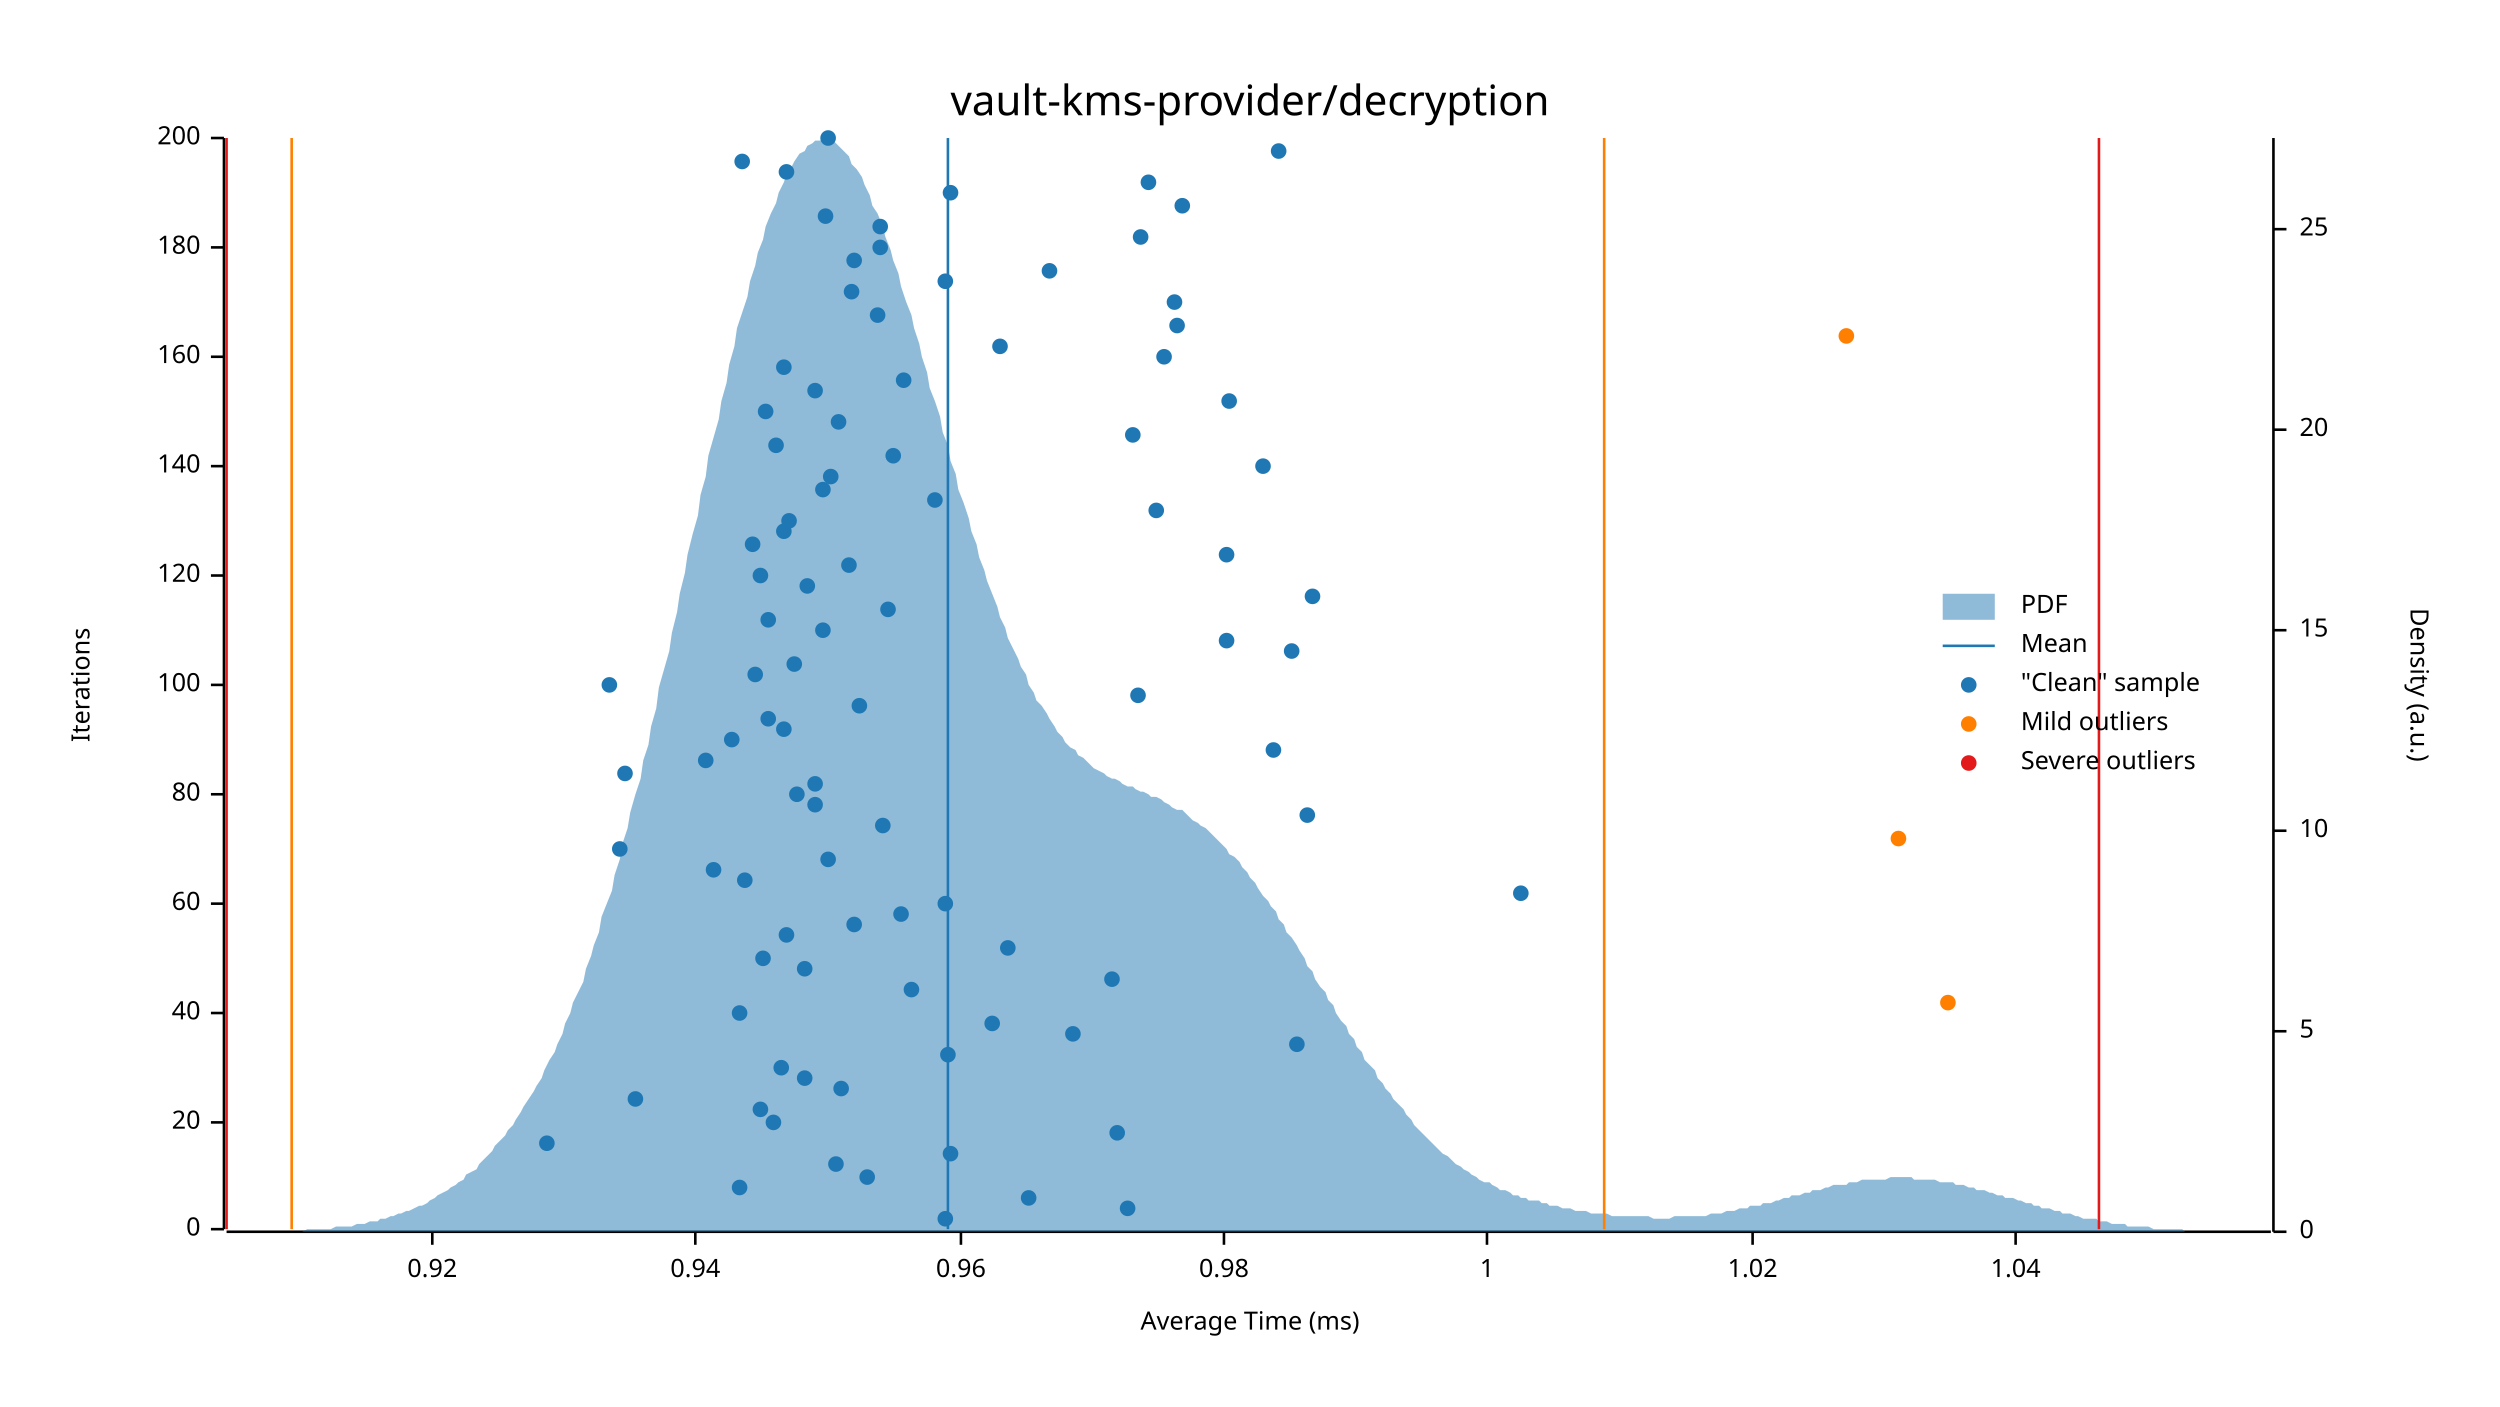
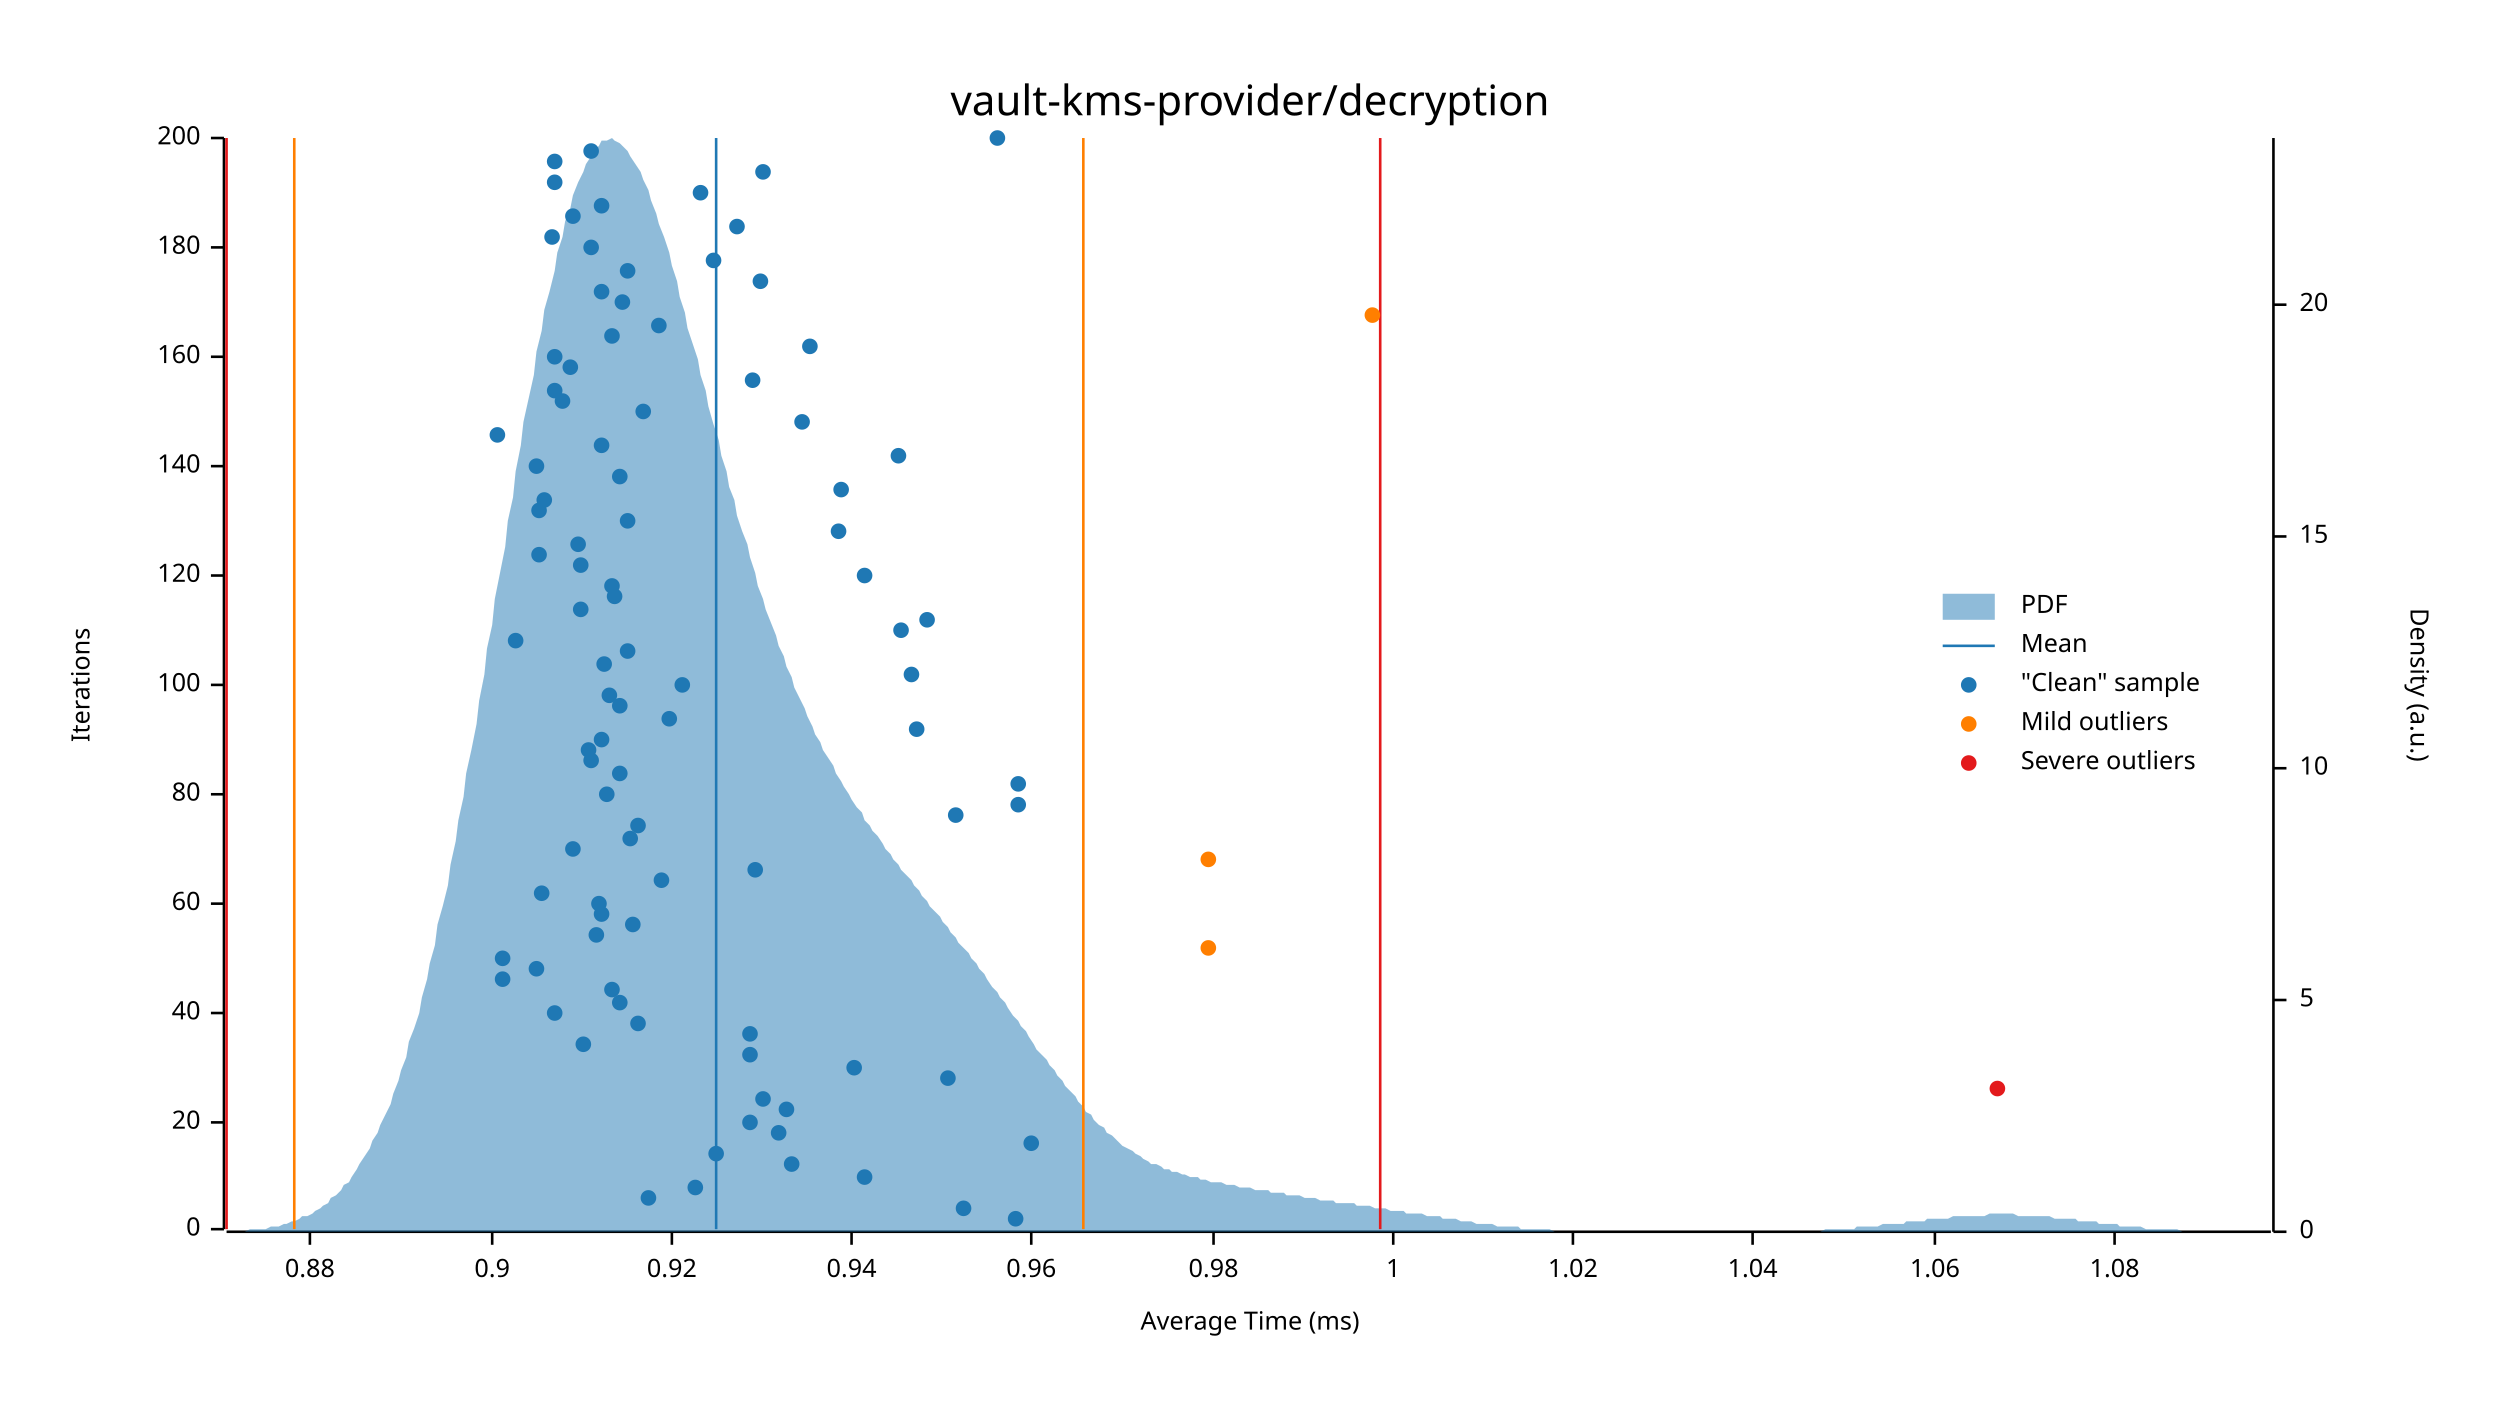
<svg xmlns="http://www.w3.org/2000/svg" width="960" height="540" viewBox="0 0 960 540">
  <text x="480" y="32" dy="0.76em" text-anchor="middle" font-family="sans-serif" font-size="16.129" opacity="1" fill="#000000">
vault-kms-provider/decryption
</text>
  <text x="27" y="263" dy="0.76em" text-anchor="middle" font-family="sans-serif" font-size="9.677" opacity="1" fill="#000000" transform="rotate(270, 27, 263)">
Iterations
</text>
  <text x="480" y="513" dy="-0.5ex" text-anchor="middle" font-family="sans-serif" font-size="9.677" opacity="1" fill="#000000">
Average Time (ms)
</text>
  <polyline fill="none" opacity="1" stroke="#000000" stroke-width="1" points="86,53 86,472 " />
  <text x="77" y="472" dy="0.5ex" text-anchor="end" font-family="sans-serif" font-size="9.677" opacity="1" fill="#000000">
0
</text>
  <polyline fill="none" opacity="1" stroke="#000000" stroke-width="1" points="81,472 86,472 " />
  <text x="77" y="431" dy="0.5ex" text-anchor="end" font-family="sans-serif" font-size="9.677" opacity="1" fill="#000000">
20
</text>
  <polyline fill="none" opacity="1" stroke="#000000" stroke-width="1" points="81,431 86,431 " />
  <text x="77" y="389" dy="0.5ex" text-anchor="end" font-family="sans-serif" font-size="9.677" opacity="1" fill="#000000">
40
</text>
  <polyline fill="none" opacity="1" stroke="#000000" stroke-width="1" points="81,389 86,389 " />
  <text x="77" y="347" dy="0.5ex" text-anchor="end" font-family="sans-serif" font-size="9.677" opacity="1" fill="#000000">
60
</text>
  <polyline fill="none" opacity="1" stroke="#000000" stroke-width="1" points="81,347 86,347 " />
  <text x="77" y="305" dy="0.5ex" text-anchor="end" font-family="sans-serif" font-size="9.677" opacity="1" fill="#000000">
80
</text>
  <polyline fill="none" opacity="1" stroke="#000000" stroke-width="1" points="81,305 86,305 " />
  <text x="77" y="263" dy="0.5ex" text-anchor="end" font-family="sans-serif" font-size="9.677" opacity="1" fill="#000000">
100
</text>
  <polyline fill="none" opacity="1" stroke="#000000" stroke-width="1" points="81,263 86,263 " />
  <text x="77" y="221" dy="0.5ex" text-anchor="end" font-family="sans-serif" font-size="9.677" opacity="1" fill="#000000">
120
</text>
  <polyline fill="none" opacity="1" stroke="#000000" stroke-width="1" points="81,221 86,221 " />
  <text x="77" y="179" dy="0.5ex" text-anchor="end" font-family="sans-serif" font-size="9.677" opacity="1" fill="#000000">
140
</text>
  <polyline fill="none" opacity="1" stroke="#000000" stroke-width="1" points="81,179 86,179 " />
  <text x="77" y="137" dy="0.5ex" text-anchor="end" font-family="sans-serif" font-size="9.677" opacity="1" fill="#000000">
160
</text>
  <polyline fill="none" opacity="1" stroke="#000000" stroke-width="1" points="81,137 86,137 " />
  <text x="77" y="95" dy="0.5ex" text-anchor="end" font-family="sans-serif" font-size="9.677" opacity="1" fill="#000000">
180
</text>
  <polyline fill="none" opacity="1" stroke="#000000" stroke-width="1" points="81,95 86,95 " />
  <text x="77" y="53" dy="0.5ex" text-anchor="end" font-family="sans-serif" font-size="9.677" opacity="1" fill="#000000">
200
</text>
  <polyline fill="none" opacity="1" stroke="#000000" stroke-width="1" points="81,53 86,53 " />
  <polyline fill="none" opacity="1" stroke="#000000" stroke-width="1" points="87,473 872,473 " />
-   <text x="166" y="483" dy="0.76em" text-anchor="middle" font-family="sans-serif" font-size="9.677" opacity="1" fill="#000000">
+   <text x="119" y="483" dy="0.76em" text-anchor="middle" font-family="sans-serif" font-size="9.677" opacity="1" fill="#000000">
+ 0.88
+ </text>
+   <polyline fill="none" opacity="1" stroke="#000000" stroke-width="1" points="119,473 119,478 " />
+   <text x="189" y="483" dy="0.76em" text-anchor="middle" font-family="sans-serif" font-size="9.677" opacity="1" fill="#000000">
+ 0.9
+ </text>
+   <polyline fill="none" opacity="1" stroke="#000000" stroke-width="1" points="189,473 189,478 " />
+   <text x="258" y="483" dy="0.76em" text-anchor="middle" font-family="sans-serif" font-size="9.677" opacity="1" fill="#000000">
0.92
</text>
-   <polyline fill="none" opacity="1" stroke="#000000" stroke-width="1" points="166,473 166,478 " />
-   <text x="267" y="483" dy="0.76em" text-anchor="middle" font-family="sans-serif" font-size="9.677" opacity="1" fill="#000000">
+   <polyline fill="none" opacity="1" stroke="#000000" stroke-width="1" points="258,473 258,478 " />
+   <text x="327" y="483" dy="0.76em" text-anchor="middle" font-family="sans-serif" font-size="9.677" opacity="1" fill="#000000">
0.94
</text>
-   <polyline fill="none" opacity="1" stroke="#000000" stroke-width="1" points="267,473 267,478 " />
-   <text x="369" y="483" dy="0.76em" text-anchor="middle" font-family="sans-serif" font-size="9.677" opacity="1" fill="#000000">
+   <polyline fill="none" opacity="1" stroke="#000000" stroke-width="1" points="327,473 327,478 " />
+   <text x="396" y="483" dy="0.76em" text-anchor="middle" font-family="sans-serif" font-size="9.677" opacity="1" fill="#000000">
0.96
</text>
-   <polyline fill="none" opacity="1" stroke="#000000" stroke-width="1" points="369,473 369,478 " />
-   <text x="470" y="483" dy="0.76em" text-anchor="middle" font-family="sans-serif" font-size="9.677" opacity="1" fill="#000000">
+   <polyline fill="none" opacity="1" stroke="#000000" stroke-width="1" points="396,473 396,478 " />
+   <text x="466" y="483" dy="0.76em" text-anchor="middle" font-family="sans-serif" font-size="9.677" opacity="1" fill="#000000">
0.98
</text>
-   <polyline fill="none" opacity="1" stroke="#000000" stroke-width="1" points="470,473 470,478 " />
-   <text x="571" y="483" dy="0.76em" text-anchor="middle" font-family="sans-serif" font-size="9.677" opacity="1" fill="#000000">
+   <polyline fill="none" opacity="1" stroke="#000000" stroke-width="1" points="466,473 466,478 " />
+   <text x="535" y="483" dy="0.76em" text-anchor="middle" font-family="sans-serif" font-size="9.677" opacity="1" fill="#000000">
1
</text>
-   <polyline fill="none" opacity="1" stroke="#000000" stroke-width="1" points="571,473 571,478 " />
+   <polyline fill="none" opacity="1" stroke="#000000" stroke-width="1" points="535,473 535,478 " />
+   <text x="604" y="483" dy="0.76em" text-anchor="middle" font-family="sans-serif" font-size="9.677" opacity="1" fill="#000000">
+ 1.02
+ </text>
+   <polyline fill="none" opacity="1" stroke="#000000" stroke-width="1" points="604,473 604,478 " />
  <text x="673" y="483" dy="0.76em" text-anchor="middle" font-family="sans-serif" font-size="9.677" opacity="1" fill="#000000">
- 1.02
+ 1.04
</text>
  <polyline fill="none" opacity="1" stroke="#000000" stroke-width="1" points="673,473 673,478 " />
-   <text x="774" y="483" dy="0.76em" text-anchor="middle" font-family="sans-serif" font-size="9.677" opacity="1" fill="#000000">
- 1.04
- </text>
-   <polyline fill="none" opacity="1" stroke="#000000" stroke-width="1" points="774,473 774,478 " />
+   <text x="743" y="483" dy="0.76em" text-anchor="middle" font-family="sans-serif" font-size="9.677" opacity="1" fill="#000000">
+ 1.06
+ </text>
+   <polyline fill="none" opacity="1" stroke="#000000" stroke-width="1" points="743,473 743,478 " />
+   <text x="812" y="483" dy="0.76em" text-anchor="middle" font-family="sans-serif" font-size="9.677" opacity="1" fill="#000000">
+ 1.08
+ </text>
+   <polyline fill="none" opacity="1" stroke="#000000" stroke-width="1" points="812,473 812,478 " />
  <text x="933" y="263" dy="0.76em" text-anchor="middle" font-family="sans-serif" font-size="9.677" opacity="1" fill="#000000" transform="rotate(90, 933, 263)">
Density (a.u.)
</text>
  <polyline fill="none" opacity="1" stroke="#000000" stroke-width="1" points="873,53 873,473 " />
  <text x="883" y="473" dy="0.5ex" text-anchor="start" font-family="sans-serif" font-size="9.677" opacity="1" fill="#000000">
0
</text>
  <polyline fill="none" opacity="1" stroke="#000000" stroke-width="1" points="873,473 878,473 " />
-   <text x="883" y="396" dy="0.5ex" text-anchor="start" font-family="sans-serif" font-size="9.677" opacity="1" fill="#000000">
+   <text x="883" y="384" dy="0.5ex" text-anchor="start" font-family="sans-serif" font-size="9.677" opacity="1" fill="#000000">
5
</text>
-   <polyline fill="none" opacity="1" stroke="#000000" stroke-width="1" points="873,396 878,396 " />
-   <text x="883" y="319" dy="0.5ex" text-anchor="start" font-family="sans-serif" font-size="9.677" opacity="1" fill="#000000">
+   <polyline fill="none" opacity="1" stroke="#000000" stroke-width="1" points="873,384 878,384 " />
+   <text x="883" y="295" dy="0.5ex" text-anchor="start" font-family="sans-serif" font-size="9.677" opacity="1" fill="#000000">
10
</text>
-   <polyline fill="none" opacity="1" stroke="#000000" stroke-width="1" points="873,319 878,319 " />
-   <text x="883" y="242" dy="0.5ex" text-anchor="start" font-family="sans-serif" font-size="9.677" opacity="1" fill="#000000">
+   <polyline fill="none" opacity="1" stroke="#000000" stroke-width="1" points="873,295 878,295 " />
+   <text x="883" y="206" dy="0.5ex" text-anchor="start" font-family="sans-serif" font-size="9.677" opacity="1" fill="#000000">
15
</text>
-   <polyline fill="none" opacity="1" stroke="#000000" stroke-width="1" points="873,242 878,242 " />
-   <text x="883" y="165" dy="0.5ex" text-anchor="start" font-family="sans-serif" font-size="9.677" opacity="1" fill="#000000">
+   <polyline fill="none" opacity="1" stroke="#000000" stroke-width="1" points="873,206 878,206 " />
+   <text x="883" y="117" dy="0.5ex" text-anchor="start" font-family="sans-serif" font-size="9.677" opacity="1" fill="#000000">
20
</text>
-   <polyline fill="none" opacity="1" stroke="#000000" stroke-width="1" points="873,165 878,165 " />
-   <text x="883" y="88" dy="0.5ex" text-anchor="start" font-family="sans-serif" font-size="9.677" opacity="1" fill="#000000">
- 25
- </text>
-   <polyline fill="none" opacity="1" stroke="#000000" stroke-width="1" points="873,88 878,88 " />
-   <polygon opacity="0.5" fill="#1F78B4" points="87,473 88,473 90,473 91,473 93,473 94,473 96,473 98,473 99,473 101,473 102,473 104,473 105,473 107,473 109,473 110,473 112,473 113,473 115,473 116,473 118,472 120,472 121,472 123,472 124,472 126,472 127,472 129,471 131,471 132,471 134,471 135,471 137,470 138,470 140,470 142,469 143,469 145,469 146,468 148,468 150,467 151,467 153,466 154,466 156,465 157,465 159,464 161,463 162,463 164,462 165,461 167,460 168,459 170,458 172,457 173,456 175,455 176,454 178,453 179,451 181,450 183,449 184,447 186,445 187,444 189,442 190,440 192,438 194,436 195,434 197,432 198,430 200,427 201,425 203,422 205,419 206,417 208,414 209,411 211,407 213,404 214,401 216,397 217,393 219,389 220,385 222,381 224,377 225,372 227,367 228,363 230,358 231,352 233,347 235,342 236,336 238,330 239,324 241,318 242,312 244,305 246,299 247,292 249,286 250,279 252,272 253,264 255,257 257,250 258,243 260,235 261,228 263,220 264,213 266,205 268,198 269,190 271,183 272,175 274,168 276,161 277,154 279,147 280,140 282,133 283,126 285,120 287,114 288,108 290,102 291,97 293,92 294,87 296,82 298,78 299,74 301,70 302,67 304,64 305,62 307,59 309,58 310,56 312,55 313,54 315,54 316,53 318,54 320,54 321,55 323,57 324,58 326,60 327,63 329,65 331,68 332,71 334,75 335,79 337,82 339,87 340,91 342,96 343,100 345,105 346,110 348,116 350,121 351,126 353,132 354,137 356,143 357,149 359,154 361,160 362,166 364,171 365,177 367,182 368,188 370,193 372,199 373,204 375,209 376,214 378,219 379,223 381,228 383,233 384,237 386,241 387,245 389,249 391,253 392,256 394,259 395,263 397,266 398,269 400,271 402,274 403,276 405,279 406,281 408,283 409,285 411,287 413,288 414,290 416,291 417,292 419,294 420,295 422,296 424,297 425,298 427,299 428,299 430,300 431,301 433,302 435,302 436,303 438,304 439,304 441,305 442,306 444,306 446,307 447,308 449,309 450,310 452,311 454,311 455,312 457,314 458,315 460,316 461,317 463,318 465,320 466,321 468,323 469,324 471,326 472,328 474,329 476,331 477,333 479,335 480,337 482,339 483,341 485,344 487,346 488,348 490,350 491,353 493,355 494,358 496,360 498,363 499,365 501,368 502,371 504,373 505,376 507,379 509,381 510,384 512,386 513,389 515,392 517,394 518,397 520,399 521,402 523,404 524,407 526,409 528,411 529,414 531,416 532,418 534,420 535,422 537,424 539,426 540,428 542,430 543,432 545,434 546,435 548,437 550,439 551,440 553,442 554,443 556,444 557,445 559,447 561,448 562,449 564,450 565,451 567,452 568,453 570,454 572,454 573,455 575,456 576,457 578,457 580,458 581,459 583,459 584,460 586,460 587,461 589,461 591,461 592,462 594,462 595,463 597,463 598,463 600,464 602,464 603,464 605,465 606,465 608,465 609,465 611,466 613,466 614,466 616,466 617,466 619,467 620,467 622,467 624,467 625,467 627,467 628,467 630,467 632,467 633,467 635,468 636,468 638,468 639,468 641,468 643,467 644,467 646,467 647,467 649,467 650,467 652,467 654,467 655,467 657,466 658,466 660,466 661,466 663,465 665,465 666,465 668,464 669,464 671,464 672,463 674,463 676,463 677,462 679,462 680,462 682,461 683,461 685,460 687,460 688,459 690,459 691,459 693,458 695,458 696,457 698,457 699,457 701,456 702,456 704,455 706,455 707,455 709,455 710,454 712,454 713,454 715,453 717,453 718,453 720,453 721,453 723,453 724,453 726,452 728,452 729,452 731,452 732,452 734,452 735,453 737,453 739,453 740,453 742,453 743,453 745,454 746,454 748,454 750,454 751,455 753,455 754,455 756,456 758,456 759,457 761,457 762,457 764,458 765,458 767,459 769,459 770,460 772,460 773,460 775,461 776,461 778,462 780,462 781,463 783,463 784,464 786,464 787,464 789,465 791,465 792,466 794,466 795,466 797,467 798,467 800,468 802,468 803,468 805,468 806,469 808,469 809,469 811,470 813,470 814,470 816,470 817,471 819,471 821,471 822,471 824,471 825,471 827,472 828,472 830,472 832,472 833,472 835,472 836,472 838,472 839,473 841,473 843,473 844,473 846,473 847,473 849,473 850,473 852,473 854,473 855,473 857,473 858,473 860,473 861,473 863,473 865,473 866,473 868,473 869,473 871,473 873,473 873,473 87,473 " />
-   <polyline fill="none" opacity="1" stroke="#1F78B4" stroke-width="1" points="364,472 364,53 " />
-   <polyline fill="none" opacity="1" stroke="#FF7F00" stroke-width="1" points="112,472 112,53 " />
-   <polyline fill="none" opacity="1" stroke="#FF7F00" stroke-width="1" points="616,472 616,53 " />
+   <polyline fill="none" opacity="1" stroke="#000000" stroke-width="1" points="873,117 878,117 " />
+   <polygon opacity="0.5" fill="#1F78B4" points="87,473 88,473 90,473 91,473 93,473 94,473 96,472 98,472 99,472 101,472 102,472 104,471 105,471 107,471 109,470 110,470 112,469 113,469 115,468 116,467 118,467 120,466 121,465 123,464 124,463 126,462 127,460 129,459 131,457 132,455 134,454 135,452 137,449 138,447 140,444 142,441 143,438 145,435 146,432 148,428 150,424 151,420 153,415 154,411 156,406 157,400 159,395 161,389 162,383 164,376 165,370 167,363 168,355 170,348 172,340 173,332 175,323 176,315 178,306 179,297 181,288 183,278 184,269 186,259 187,249 189,240 190,230 192,220 194,210 195,200 197,191 198,181 200,171 201,162 203,153 205,144 206,135 208,127 209,119 211,112 213,104 214,97 216,91 217,85 219,80 220,75 222,70 224,66 225,63 227,60 228,58 230,56 231,54 233,54 235,53 236,54 238,55 239,56 241,58 242,60 244,63 246,66 247,69 249,73 250,77 252,82 253,86 255,91 257,97 258,102 260,108 261,114 263,120 264,126 266,132 268,138 269,144 271,150 272,156 274,163 276,169 277,175 279,181 280,187 282,192 283,198 285,204 287,209 288,214 290,220 291,225 293,230 294,234 296,239 298,244 299,248 301,252 302,256 304,260 305,264 307,268 309,272 310,275 312,279 313,282 315,285 316,288 318,291 320,294 321,297 323,300 324,302 326,305 327,307 329,310 331,312 332,315 334,317 335,319 337,321 339,324 340,326 342,328 343,330 345,332 346,334 348,336 350,338 351,340 353,342 354,344 356,346 357,348 359,350 361,352 362,354 364,356 365,358 367,360 368,362 370,364 372,366 373,368 375,370 376,372 378,374 379,376 381,379 383,381 384,383 386,385 387,387 389,390 391,392 392,394 394,396 395,398 397,401 398,403 400,405 402,407 403,409 405,411 406,413 408,415 409,417 411,419 413,421 414,423 416,425 417,427 419,428 420,430 422,432 424,433 425,435 427,436 428,437 430,439 431,440 433,441 435,442 436,443 438,444 439,445 441,446 442,447 444,447 446,448 447,449 449,449 450,450 452,450 454,451 455,451 457,452 458,452 460,452 461,453 463,453 465,454 466,454 468,454 469,454 471,455 472,455 474,455 476,456 477,456 479,456 480,456 482,457 483,457 485,457 487,457 488,458 490,458 491,458 493,458 494,459 496,459 498,459 499,459 501,460 502,460 504,460 505,460 507,461 509,461 510,461 512,461 513,462 515,462 517,462 518,462 520,462 521,463 523,463 524,463 526,463 528,464 529,464 531,464 532,464 534,465 535,465 537,465 539,465 540,466 542,466 543,466 545,466 546,466 548,467 550,467 551,467 553,467 554,468 556,468 557,468 559,468 561,469 562,469 564,469 565,469 567,470 568,470 570,470 572,470 573,470 575,471 576,471 578,471 580,471 581,471 583,471 584,472 586,472 587,472 589,472 591,472 592,472 594,472 595,472 597,473 598,473 600,473 602,473 603,473 605,473 606,473 608,473 609,473 611,473 613,473 614,473 616,473 617,473 619,473 620,473 622,473 624,473 625,473 627,473 628,473 630,473 632,473 633,473 635,473 636,473 638,473 639,473 641,473 643,473 644,473 646,473 647,473 649,473 650,473 652,473 654,473 655,473 657,473 658,473 660,473 661,473 663,473 665,473 666,473 668,473 669,473 671,473 672,473 674,473 676,473 677,473 679,473 680,473 682,473 683,473 685,473 687,473 688,473 690,473 691,473 693,473 695,473 696,473 698,473 699,473 701,472 702,472 704,472 706,472 707,472 709,472 710,472 712,472 713,471 715,471 717,471 718,471 720,471 721,471 723,470 724,470 726,470 728,470 729,470 731,470 732,469 734,469 735,469 737,469 739,469 740,468 742,468 743,468 745,468 746,468 748,468 750,467 751,467 753,467 754,467 756,467 758,467 759,467 761,467 762,467 764,466 765,466 767,466 769,466 770,466 772,466 773,466 775,467 776,467 778,467 780,467 781,467 783,467 784,467 786,467 787,467 789,468 791,468 792,468 794,468 795,468 797,468 798,469 800,469 802,469 803,469 805,469 806,470 808,470 809,470 811,470 813,470 814,471 816,471 817,471 819,471 821,471 822,471 824,472 825,472 827,472 828,472 830,472 832,472 833,472 835,472 836,472 838,473 839,473 841,473 843,473 844,473 846,473 847,473 849,473 850,473 852,473 854,473 855,473 857,473 858,473 860,473 861,473 863,473 865,473 866,473 868,473 869,473 871,473 873,473 873,473 87,473 " />
+   <polyline fill="none" opacity="1" stroke="#1F78B4" stroke-width="1" points="275,472 275,53 " />
+   <polyline fill="none" opacity="1" stroke="#FF7F00" stroke-width="1" points="113,472 113,53 " />
+   <polyline fill="none" opacity="1" stroke="#FF7F00" stroke-width="1" points="416,472 416,53 " />
  <polyline fill="none" opacity="1" stroke="#E31A1C" stroke-width="1" points="87,472 87,53 " />
-   <polyline fill="none" opacity="1" stroke="#E31A1C" stroke-width="1" points="806,472 806,53 " />
-   <circle cx="363" cy="468" r="3" opacity="1" fill="#1F78B4" stroke="none" stroke-width="1" />
-   <circle cx="433" cy="464" r="3" opacity="1" fill="#1F78B4" stroke="none" stroke-width="1" />
-   <circle cx="395" cy="460" r="3" opacity="1" fill="#1F78B4" stroke="none" stroke-width="1" />
-   <circle cx="284" cy="456" r="3" opacity="1" fill="#1F78B4" stroke="none" stroke-width="1" />
-   <circle cx="333" cy="452" r="3" opacity="1" fill="#1F78B4" stroke="none" stroke-width="1" />
-   <circle cx="321" cy="447" r="3" opacity="1" fill="#1F78B4" stroke="none" stroke-width="1" />
-   <circle cx="365" cy="443" r="3" opacity="1" fill="#1F78B4" stroke="none" stroke-width="1" />
-   <circle cx="210" cy="439" r="3" opacity="1" fill="#1F78B4" stroke="none" stroke-width="1" />
-   <circle cx="429" cy="435" r="3" opacity="1" fill="#1F78B4" stroke="none" stroke-width="1" />
-   <circle cx="297" cy="431" r="3" opacity="1" fill="#1F78B4" stroke="none" stroke-width="1" />
-   <circle cx="292" cy="426" r="3" opacity="1" fill="#1F78B4" stroke="none" stroke-width="1" />
-   <circle cx="244" cy="422" r="3" opacity="1" fill="#1F78B4" stroke="none" stroke-width="1" />
-   <circle cx="323" cy="418" r="3" opacity="1" fill="#1F78B4" stroke="none" stroke-width="1" />
-   <circle cx="309" cy="414" r="3" opacity="1" fill="#1F78B4" stroke="none" stroke-width="1" />
-   <circle cx="300" cy="410" r="3" opacity="1" fill="#1F78B4" stroke="none" stroke-width="1" />
-   <circle cx="364" cy="405" r="3" opacity="1" fill="#1F78B4" stroke="none" stroke-width="1" />
-   <circle cx="498" cy="401" r="3" opacity="1" fill="#1F78B4" stroke="none" stroke-width="1" />
-   <circle cx="412" cy="397" r="3" opacity="1" fill="#1F78B4" stroke="none" stroke-width="1" />
-   <circle cx="381" cy="393" r="3" opacity="1" fill="#1F78B4" stroke="none" stroke-width="1" />
-   <circle cx="284" cy="389" r="3" opacity="1" fill="#1F78B4" stroke="none" stroke-width="1" />
-   <circle cx="350" cy="380" r="3" opacity="1" fill="#1F78B4" stroke="none" stroke-width="1" />
-   <circle cx="427" cy="376" r="3" opacity="1" fill="#1F78B4" stroke="none" stroke-width="1" />
-   <circle cx="309" cy="372" r="3" opacity="1" fill="#1F78B4" stroke="none" stroke-width="1" />
-   <circle cx="293" cy="368" r="3" opacity="1" fill="#1F78B4" stroke="none" stroke-width="1" />
-   <circle cx="387" cy="364" r="3" opacity="1" fill="#1F78B4" stroke="none" stroke-width="1" />
-   <circle cx="302" cy="359" r="3" opacity="1" fill="#1F78B4" stroke="none" stroke-width="1" />
-   <circle cx="328" cy="355" r="3" opacity="1" fill="#1F78B4" stroke="none" stroke-width="1" />
-   <circle cx="346" cy="351" r="3" opacity="1" fill="#1F78B4" stroke="none" stroke-width="1" />
-   <circle cx="363" cy="347" r="3" opacity="1" fill="#1F78B4" stroke="none" stroke-width="1" />
-   <circle cx="584" cy="343" r="3" opacity="1" fill="#1F78B4" stroke="none" stroke-width="1" />
-   <circle cx="286" cy="338" r="3" opacity="1" fill="#1F78B4" stroke="none" stroke-width="1" />
-   <circle cx="274" cy="334" r="3" opacity="1" fill="#1F78B4" stroke="none" stroke-width="1" />
-   <circle cx="318" cy="330" r="3" opacity="1" fill="#1F78B4" stroke="none" stroke-width="1" />
-   <circle cx="238" cy="326" r="3" opacity="1" fill="#1F78B4" stroke="none" stroke-width="1" />
-   <circle cx="339" cy="317" r="3" opacity="1" fill="#1F78B4" stroke="none" stroke-width="1" />
-   <circle cx="502" cy="313" r="3" opacity="1" fill="#1F78B4" stroke="none" stroke-width="1" />
-   <circle cx="313" cy="309" r="3" opacity="1" fill="#1F78B4" stroke="none" stroke-width="1" />
-   <circle cx="306" cy="305" r="3" opacity="1" fill="#1F78B4" stroke="none" stroke-width="1" />
-   <circle cx="313" cy="301" r="3" opacity="1" fill="#1F78B4" stroke="none" stroke-width="1" />
-   <circle cx="240" cy="297" r="3" opacity="1" fill="#1F78B4" stroke="none" stroke-width="1" />
-   <circle cx="271" cy="292" r="3" opacity="1" fill="#1F78B4" stroke="none" stroke-width="1" />
-   <circle cx="489" cy="288" r="3" opacity="1" fill="#1F78B4" stroke="none" stroke-width="1" />
-   <circle cx="281" cy="284" r="3" opacity="1" fill="#1F78B4" stroke="none" stroke-width="1" />
-   <circle cx="301" cy="280" r="3" opacity="1" fill="#1F78B4" stroke="none" stroke-width="1" />
-   <circle cx="295" cy="276" r="3" opacity="1" fill="#1F78B4" stroke="none" stroke-width="1" />
-   <circle cx="330" cy="271" r="3" opacity="1" fill="#1F78B4" stroke="none" stroke-width="1" />
-   <circle cx="437" cy="267" r="3" opacity="1" fill="#1F78B4" stroke="none" stroke-width="1" />
-   <circle cx="234" cy="263" r="3" opacity="1" fill="#1F78B4" stroke="none" stroke-width="1" />
-   <circle cx="290" cy="259" r="3" opacity="1" fill="#1F78B4" stroke="none" stroke-width="1" />
-   <circle cx="305" cy="255" r="3" opacity="1" fill="#1F78B4" stroke="none" stroke-width="1" />
-   <circle cx="496" cy="250" r="3" opacity="1" fill="#1F78B4" stroke="none" stroke-width="1" />
-   <circle cx="471" cy="246" r="3" opacity="1" fill="#1F78B4" stroke="none" stroke-width="1" />
-   <circle cx="316" cy="242" r="3" opacity="1" fill="#1F78B4" stroke="none" stroke-width="1" />
-   <circle cx="295" cy="238" r="3" opacity="1" fill="#1F78B4" stroke="none" stroke-width="1" />
-   <circle cx="341" cy="234" r="3" opacity="1" fill="#1F78B4" stroke="none" stroke-width="1" />
-   <circle cx="504" cy="229" r="3" opacity="1" fill="#1F78B4" stroke="none" stroke-width="1" />
-   <circle cx="310" cy="225" r="3" opacity="1" fill="#1F78B4" stroke="none" stroke-width="1" />
-   <circle cx="292" cy="221" r="3" opacity="1" fill="#1F78B4" stroke="none" stroke-width="1" />
-   <circle cx="326" cy="217" r="3" opacity="1" fill="#1F78B4" stroke="none" stroke-width="1" />
-   <circle cx="471" cy="213" r="3" opacity="1" fill="#1F78B4" stroke="none" stroke-width="1" />
-   <circle cx="289" cy="209" r="3" opacity="1" fill="#1F78B4" stroke="none" stroke-width="1" />
-   <circle cx="301" cy="204" r="3" opacity="1" fill="#1F78B4" stroke="none" stroke-width="1" />
-   <circle cx="303" cy="200" r="3" opacity="1" fill="#1F78B4" stroke="none" stroke-width="1" />
-   <circle cx="444" cy="196" r="3" opacity="1" fill="#1F78B4" stroke="none" stroke-width="1" />
-   <circle cx="359" cy="192" r="3" opacity="1" fill="#1F78B4" stroke="none" stroke-width="1" />
-   <circle cx="316" cy="188" r="3" opacity="1" fill="#1F78B4" stroke="none" stroke-width="1" />
-   <circle cx="319" cy="183" r="3" opacity="1" fill="#1F78B4" stroke="none" stroke-width="1" />
-   <circle cx="485" cy="179" r="3" opacity="1" fill="#1F78B4" stroke="none" stroke-width="1" />
-   <circle cx="343" cy="175" r="3" opacity="1" fill="#1F78B4" stroke="none" stroke-width="1" />
-   <circle cx="298" cy="171" r="3" opacity="1" fill="#1F78B4" stroke="none" stroke-width="1" />
-   <circle cx="435" cy="167" r="3" opacity="1" fill="#1F78B4" stroke="none" stroke-width="1" />
-   <circle cx="322" cy="162" r="3" opacity="1" fill="#1F78B4" stroke="none" stroke-width="1" />
-   <circle cx="294" cy="158" r="3" opacity="1" fill="#1F78B4" stroke="none" stroke-width="1" />
-   <circle cx="472" cy="154" r="3" opacity="1" fill="#1F78B4" stroke="none" stroke-width="1" />
-   <circle cx="313" cy="150" r="3" opacity="1" fill="#1F78B4" stroke="none" stroke-width="1" />
-   <circle cx="347" cy="146" r="3" opacity="1" fill="#1F78B4" stroke="none" stroke-width="1" />
-   <circle cx="301" cy="141" r="3" opacity="1" fill="#1F78B4" stroke="none" stroke-width="1" />
-   <circle cx="447" cy="137" r="3" opacity="1" fill="#1F78B4" stroke="none" stroke-width="1" />
-   <circle cx="384" cy="133" r="3" opacity="1" fill="#1F78B4" stroke="none" stroke-width="1" />
-   <circle cx="452" cy="125" r="3" opacity="1" fill="#1F78B4" stroke="none" stroke-width="1" />
-   <circle cx="337" cy="121" r="3" opacity="1" fill="#1F78B4" stroke="none" stroke-width="1" />
-   <circle cx="451" cy="116" r="3" opacity="1" fill="#1F78B4" stroke="none" stroke-width="1" />
-   <circle cx="327" cy="112" r="3" opacity="1" fill="#1F78B4" stroke="none" stroke-width="1" />
-   <circle cx="363" cy="108" r="3" opacity="1" fill="#1F78B4" stroke="none" stroke-width="1" />
-   <circle cx="403" cy="104" r="3" opacity="1" fill="#1F78B4" stroke="none" stroke-width="1" />
-   <circle cx="328" cy="100" r="3" opacity="1" fill="#1F78B4" stroke="none" stroke-width="1" />
-   <circle cx="338" cy="95" r="3" opacity="1" fill="#1F78B4" stroke="none" stroke-width="1" />
-   <circle cx="438" cy="91" r="3" opacity="1" fill="#1F78B4" stroke="none" stroke-width="1" />
-   <circle cx="338" cy="87" r="3" opacity="1" fill="#1F78B4" stroke="none" stroke-width="1" />
-   <circle cx="317" cy="83" r="3" opacity="1" fill="#1F78B4" stroke="none" stroke-width="1" />
-   <circle cx="454" cy="79" r="3" opacity="1" fill="#1F78B4" stroke="none" stroke-width="1" />
-   <circle cx="365" cy="74" r="3" opacity="1" fill="#1F78B4" stroke="none" stroke-width="1" />
-   <circle cx="441" cy="70" r="3" opacity="1" fill="#1F78B4" stroke="none" stroke-width="1" />
-   <circle cx="302" cy="66" r="3" opacity="1" fill="#1F78B4" stroke="none" stroke-width="1" />
-   <circle cx="285" cy="62" r="3" opacity="1" fill="#1F78B4" stroke="none" stroke-width="1" />
-   <circle cx="491" cy="58" r="3" opacity="1" fill="#1F78B4" stroke="none" stroke-width="1" />
-   <circle cx="318" cy="53" r="3" opacity="1" fill="#1F78B4" stroke="none" stroke-width="1" />
-   <circle cx="748" cy="385" r="3" opacity="1" fill="#FF7F00" stroke="none" stroke-width="1" />
-   <circle cx="729" cy="322" r="3" opacity="1" fill="#FF7F00" stroke="none" stroke-width="1" />
-   <circle cx="709" cy="129" r="3" opacity="1" fill="#FF7F00" stroke="none" stroke-width="1" />
+   <polyline fill="none" opacity="1" stroke="#E31A1C" stroke-width="1" points="530,472 530,53 " />
+   <circle cx="390" cy="468" r="3" opacity="1" fill="#1F78B4" stroke="none" stroke-width="1" />
+   <circle cx="370" cy="464" r="3" opacity="1" fill="#1F78B4" stroke="none" stroke-width="1" />
+   <circle cx="249" cy="460" r="3" opacity="1" fill="#1F78B4" stroke="none" stroke-width="1" />
+   <circle cx="267" cy="456" r="3" opacity="1" fill="#1F78B4" stroke="none" stroke-width="1" />
+   <circle cx="332" cy="452" r="3" opacity="1" fill="#1F78B4" stroke="none" stroke-width="1" />
+   <circle cx="304" cy="447" r="3" opacity="1" fill="#1F78B4" stroke="none" stroke-width="1" />
+   <circle cx="275" cy="443" r="3" opacity="1" fill="#1F78B4" stroke="none" stroke-width="1" />
+   <circle cx="396" cy="439" r="3" opacity="1" fill="#1F78B4" stroke="none" stroke-width="1" />
+   <circle cx="299" cy="435" r="3" opacity="1" fill="#1F78B4" stroke="none" stroke-width="1" />
+   <circle cx="288" cy="431" r="3" opacity="1" fill="#1F78B4" stroke="none" stroke-width="1" />
+   <circle cx="302" cy="426" r="3" opacity="1" fill="#1F78B4" stroke="none" stroke-width="1" />
+   <circle cx="293" cy="422" r="3" opacity="1" fill="#1F78B4" stroke="none" stroke-width="1" />
+   <circle cx="364" cy="414" r="3" opacity="1" fill="#1F78B4" stroke="none" stroke-width="1" />
+   <circle cx="328" cy="410" r="3" opacity="1" fill="#1F78B4" stroke="none" stroke-width="1" />
+   <circle cx="288" cy="405" r="3" opacity="1" fill="#1F78B4" stroke="none" stroke-width="1" />
+   <circle cx="224" cy="401" r="3" opacity="1" fill="#1F78B4" stroke="none" stroke-width="1" />
+   <circle cx="288" cy="397" r="3" opacity="1" fill="#1F78B4" stroke="none" stroke-width="1" />
+   <circle cx="245" cy="393" r="3" opacity="1" fill="#1F78B4" stroke="none" stroke-width="1" />
+   <circle cx="213" cy="389" r="3" opacity="1" fill="#1F78B4" stroke="none" stroke-width="1" />
+   <circle cx="238" cy="385" r="3" opacity="1" fill="#1F78B4" stroke="none" stroke-width="1" />
+   <circle cx="235" cy="380" r="3" opacity="1" fill="#1F78B4" stroke="none" stroke-width="1" />
+   <circle cx="193" cy="376" r="3" opacity="1" fill="#1F78B4" stroke="none" stroke-width="1" />
+   <circle cx="206" cy="372" r="3" opacity="1" fill="#1F78B4" stroke="none" stroke-width="1" />
+   <circle cx="193" cy="368" r="3" opacity="1" fill="#1F78B4" stroke="none" stroke-width="1" />
+   <circle cx="229" cy="359" r="3" opacity="1" fill="#1F78B4" stroke="none" stroke-width="1" />
+   <circle cx="243" cy="355" r="3" opacity="1" fill="#1F78B4" stroke="none" stroke-width="1" />
+   <circle cx="231" cy="351" r="3" opacity="1" fill="#1F78B4" stroke="none" stroke-width="1" />
+   <circle cx="230" cy="347" r="3" opacity="1" fill="#1F78B4" stroke="none" stroke-width="1" />
+   <circle cx="208" cy="343" r="3" opacity="1" fill="#1F78B4" stroke="none" stroke-width="1" />
+   <circle cx="254" cy="338" r="3" opacity="1" fill="#1F78B4" stroke="none" stroke-width="1" />
+   <circle cx="290" cy="334" r="3" opacity="1" fill="#1F78B4" stroke="none" stroke-width="1" />
+   <circle cx="220" cy="326" r="3" opacity="1" fill="#1F78B4" stroke="none" stroke-width="1" />
+   <circle cx="242" cy="322" r="3" opacity="1" fill="#1F78B4" stroke="none" stroke-width="1" />
+   <circle cx="245" cy="317" r="3" opacity="1" fill="#1F78B4" stroke="none" stroke-width="1" />
+   <circle cx="367" cy="313" r="3" opacity="1" fill="#1F78B4" stroke="none" stroke-width="1" />
+   <circle cx="391" cy="309" r="3" opacity="1" fill="#1F78B4" stroke="none" stroke-width="1" />
+   <circle cx="233" cy="305" r="3" opacity="1" fill="#1F78B4" stroke="none" stroke-width="1" />
+   <circle cx="391" cy="301" r="3" opacity="1" fill="#1F78B4" stroke="none" stroke-width="1" />
+   <circle cx="238" cy="297" r="3" opacity="1" fill="#1F78B4" stroke="none" stroke-width="1" />
+   <circle cx="227" cy="292" r="3" opacity="1" fill="#1F78B4" stroke="none" stroke-width="1" />
+   <circle cx="226" cy="288" r="3" opacity="1" fill="#1F78B4" stroke="none" stroke-width="1" />
+   <circle cx="231" cy="284" r="3" opacity="1" fill="#1F78B4" stroke="none" stroke-width="1" />
+   <circle cx="352" cy="280" r="3" opacity="1" fill="#1F78B4" stroke="none" stroke-width="1" />
+   <circle cx="257" cy="276" r="3" opacity="1" fill="#1F78B4" stroke="none" stroke-width="1" />
+   <circle cx="238" cy="271" r="3" opacity="1" fill="#1F78B4" stroke="none" stroke-width="1" />
+   <circle cx="234" cy="267" r="3" opacity="1" fill="#1F78B4" stroke="none" stroke-width="1" />
+   <circle cx="262" cy="263" r="3" opacity="1" fill="#1F78B4" stroke="none" stroke-width="1" />
+   <circle cx="350" cy="259" r="3" opacity="1" fill="#1F78B4" stroke="none" stroke-width="1" />
+   <circle cx="232" cy="255" r="3" opacity="1" fill="#1F78B4" stroke="none" stroke-width="1" />
+   <circle cx="241" cy="250" r="3" opacity="1" fill="#1F78B4" stroke="none" stroke-width="1" />
+   <circle cx="198" cy="246" r="3" opacity="1" fill="#1F78B4" stroke="none" stroke-width="1" />
+   <circle cx="346" cy="242" r="3" opacity="1" fill="#1F78B4" stroke="none" stroke-width="1" />
+   <circle cx="356" cy="238" r="3" opacity="1" fill="#1F78B4" stroke="none" stroke-width="1" />
+   <circle cx="223" cy="234" r="3" opacity="1" fill="#1F78B4" stroke="none" stroke-width="1" />
+   <circle cx="236" cy="229" r="3" opacity="1" fill="#1F78B4" stroke="none" stroke-width="1" />
+   <circle cx="235" cy="225" r="3" opacity="1" fill="#1F78B4" stroke="none" stroke-width="1" />
+   <circle cx="332" cy="221" r="3" opacity="1" fill="#1F78B4" stroke="none" stroke-width="1" />
+   <circle cx="223" cy="217" r="3" opacity="1" fill="#1F78B4" stroke="none" stroke-width="1" />
+   <circle cx="207" cy="213" r="3" opacity="1" fill="#1F78B4" stroke="none" stroke-width="1" />
+   <circle cx="222" cy="209" r="3" opacity="1" fill="#1F78B4" stroke="none" stroke-width="1" />
+   <circle cx="322" cy="204" r="3" opacity="1" fill="#1F78B4" stroke="none" stroke-width="1" />
+   <circle cx="241" cy="200" r="3" opacity="1" fill="#1F78B4" stroke="none" stroke-width="1" />
+   <circle cx="207" cy="196" r="3" opacity="1" fill="#1F78B4" stroke="none" stroke-width="1" />
+   <circle cx="209" cy="192" r="3" opacity="1" fill="#1F78B4" stroke="none" stroke-width="1" />
+   <circle cx="323" cy="188" r="3" opacity="1" fill="#1F78B4" stroke="none" stroke-width="1" />
+   <circle cx="238" cy="183" r="3" opacity="1" fill="#1F78B4" stroke="none" stroke-width="1" />
+   <circle cx="206" cy="179" r="3" opacity="1" fill="#1F78B4" stroke="none" stroke-width="1" />
+   <circle cx="345" cy="175" r="3" opacity="1" fill="#1F78B4" stroke="none" stroke-width="1" />
+   <circle cx="231" cy="171" r="3" opacity="1" fill="#1F78B4" stroke="none" stroke-width="1" />
+   <circle cx="191" cy="167" r="3" opacity="1" fill="#1F78B4" stroke="none" stroke-width="1" />
+   <circle cx="308" cy="162" r="3" opacity="1" fill="#1F78B4" stroke="none" stroke-width="1" />
+   <circle cx="247" cy="158" r="3" opacity="1" fill="#1F78B4" stroke="none" stroke-width="1" />
+   <circle cx="216" cy="154" r="3" opacity="1" fill="#1F78B4" stroke="none" stroke-width="1" />
+   <circle cx="213" cy="150" r="3" opacity="1" fill="#1F78B4" stroke="none" stroke-width="1" />
+   <circle cx="289" cy="146" r="3" opacity="1" fill="#1F78B4" stroke="none" stroke-width="1" />
+   <circle cx="219" cy="141" r="3" opacity="1" fill="#1F78B4" stroke="none" stroke-width="1" />
+   <circle cx="213" cy="137" r="3" opacity="1" fill="#1F78B4" stroke="none" stroke-width="1" />
+   <circle cx="311" cy="133" r="3" opacity="1" fill="#1F78B4" stroke="none" stroke-width="1" />
+   <circle cx="235" cy="129" r="3" opacity="1" fill="#1F78B4" stroke="none" stroke-width="1" />
+   <circle cx="253" cy="125" r="3" opacity="1" fill="#1F78B4" stroke="none" stroke-width="1" />
+   <circle cx="239" cy="116" r="3" opacity="1" fill="#1F78B4" stroke="none" stroke-width="1" />
+   <circle cx="231" cy="112" r="3" opacity="1" fill="#1F78B4" stroke="none" stroke-width="1" />
+   <circle cx="292" cy="108" r="3" opacity="1" fill="#1F78B4" stroke="none" stroke-width="1" />
+   <circle cx="241" cy="104" r="3" opacity="1" fill="#1F78B4" stroke="none" stroke-width="1" />
+   <circle cx="274" cy="100" r="3" opacity="1" fill="#1F78B4" stroke="none" stroke-width="1" />
+   <circle cx="227" cy="95" r="3" opacity="1" fill="#1F78B4" stroke="none" stroke-width="1" />
+   <circle cx="212" cy="91" r="3" opacity="1" fill="#1F78B4" stroke="none" stroke-width="1" />
+   <circle cx="283" cy="87" r="3" opacity="1" fill="#1F78B4" stroke="none" stroke-width="1" />
+   <circle cx="220" cy="83" r="3" opacity="1" fill="#1F78B4" stroke="none" stroke-width="1" />
+   <circle cx="231" cy="79" r="3" opacity="1" fill="#1F78B4" stroke="none" stroke-width="1" />
+   <circle cx="269" cy="74" r="3" opacity="1" fill="#1F78B4" stroke="none" stroke-width="1" />
+   <circle cx="213" cy="70" r="3" opacity="1" fill="#1F78B4" stroke="none" stroke-width="1" />
+   <circle cx="293" cy="66" r="3" opacity="1" fill="#1F78B4" stroke="none" stroke-width="1" />
+   <circle cx="213" cy="62" r="3" opacity="1" fill="#1F78B4" stroke="none" stroke-width="1" />
+   <circle cx="227" cy="58" r="3" opacity="1" fill="#1F78B4" stroke="none" stroke-width="1" />
+   <circle cx="383" cy="53" r="3" opacity="1" fill="#1F78B4" stroke="none" stroke-width="1" />
+   <circle cx="464" cy="364" r="3" opacity="1" fill="#FF7F00" stroke="none" stroke-width="1" />
+   <circle cx="464" cy="330" r="3" opacity="1" fill="#FF7F00" stroke="none" stroke-width="1" />
+   <circle cx="527" cy="121" r="3" opacity="1" fill="#FF7F00" stroke="none" stroke-width="1" />
+   <circle cx="767" cy="418" r="3" opacity="1" fill="#E31A1C" stroke="none" stroke-width="1" />
  <text x="776" y="228" dy="0.76em" text-anchor="start" font-family="sans-serif" font-size="9.677" opacity="1" fill="#000000">
PDF
</text>
  <text x="776" y="243" dy="0.76em" text-anchor="start" font-family="sans-serif" font-size="9.677" opacity="1" fill="#000000">
Mean
</text>
  <text x="776" y="258" dy="0.76em" text-anchor="start" font-family="sans-serif" font-size="9.677" opacity="1" fill="#000000">
"Clean" sample
</text>
  <text x="776" y="273" dy="0.76em" text-anchor="start" font-family="sans-serif" font-size="9.677" opacity="1" fill="#000000">
Mild outliers
</text>
  <text x="776" y="288" dy="0.76em" text-anchor="start" font-family="sans-serif" font-size="9.677" opacity="1" fill="#000000">
Severe outliers
</text>
  <rect x="746" y="228" width="20" height="10" opacity="0.5" fill="#1F78B4" stroke="none" />
  <polyline fill="none" opacity="1" stroke="#1F78B4" stroke-width="1" points="746,248 766,248 " />
  <circle cx="756" cy="263" r="3" opacity="1" fill="#1F78B4" stroke="none" stroke-width="1" />
  <circle cx="756" cy="278" r="3" opacity="1" fill="#FF7F00" stroke="none" stroke-width="1" />
  <circle cx="756" cy="293" r="3" opacity="1" fill="#E31A1C" stroke="none" stroke-width="1" />
</svg>
